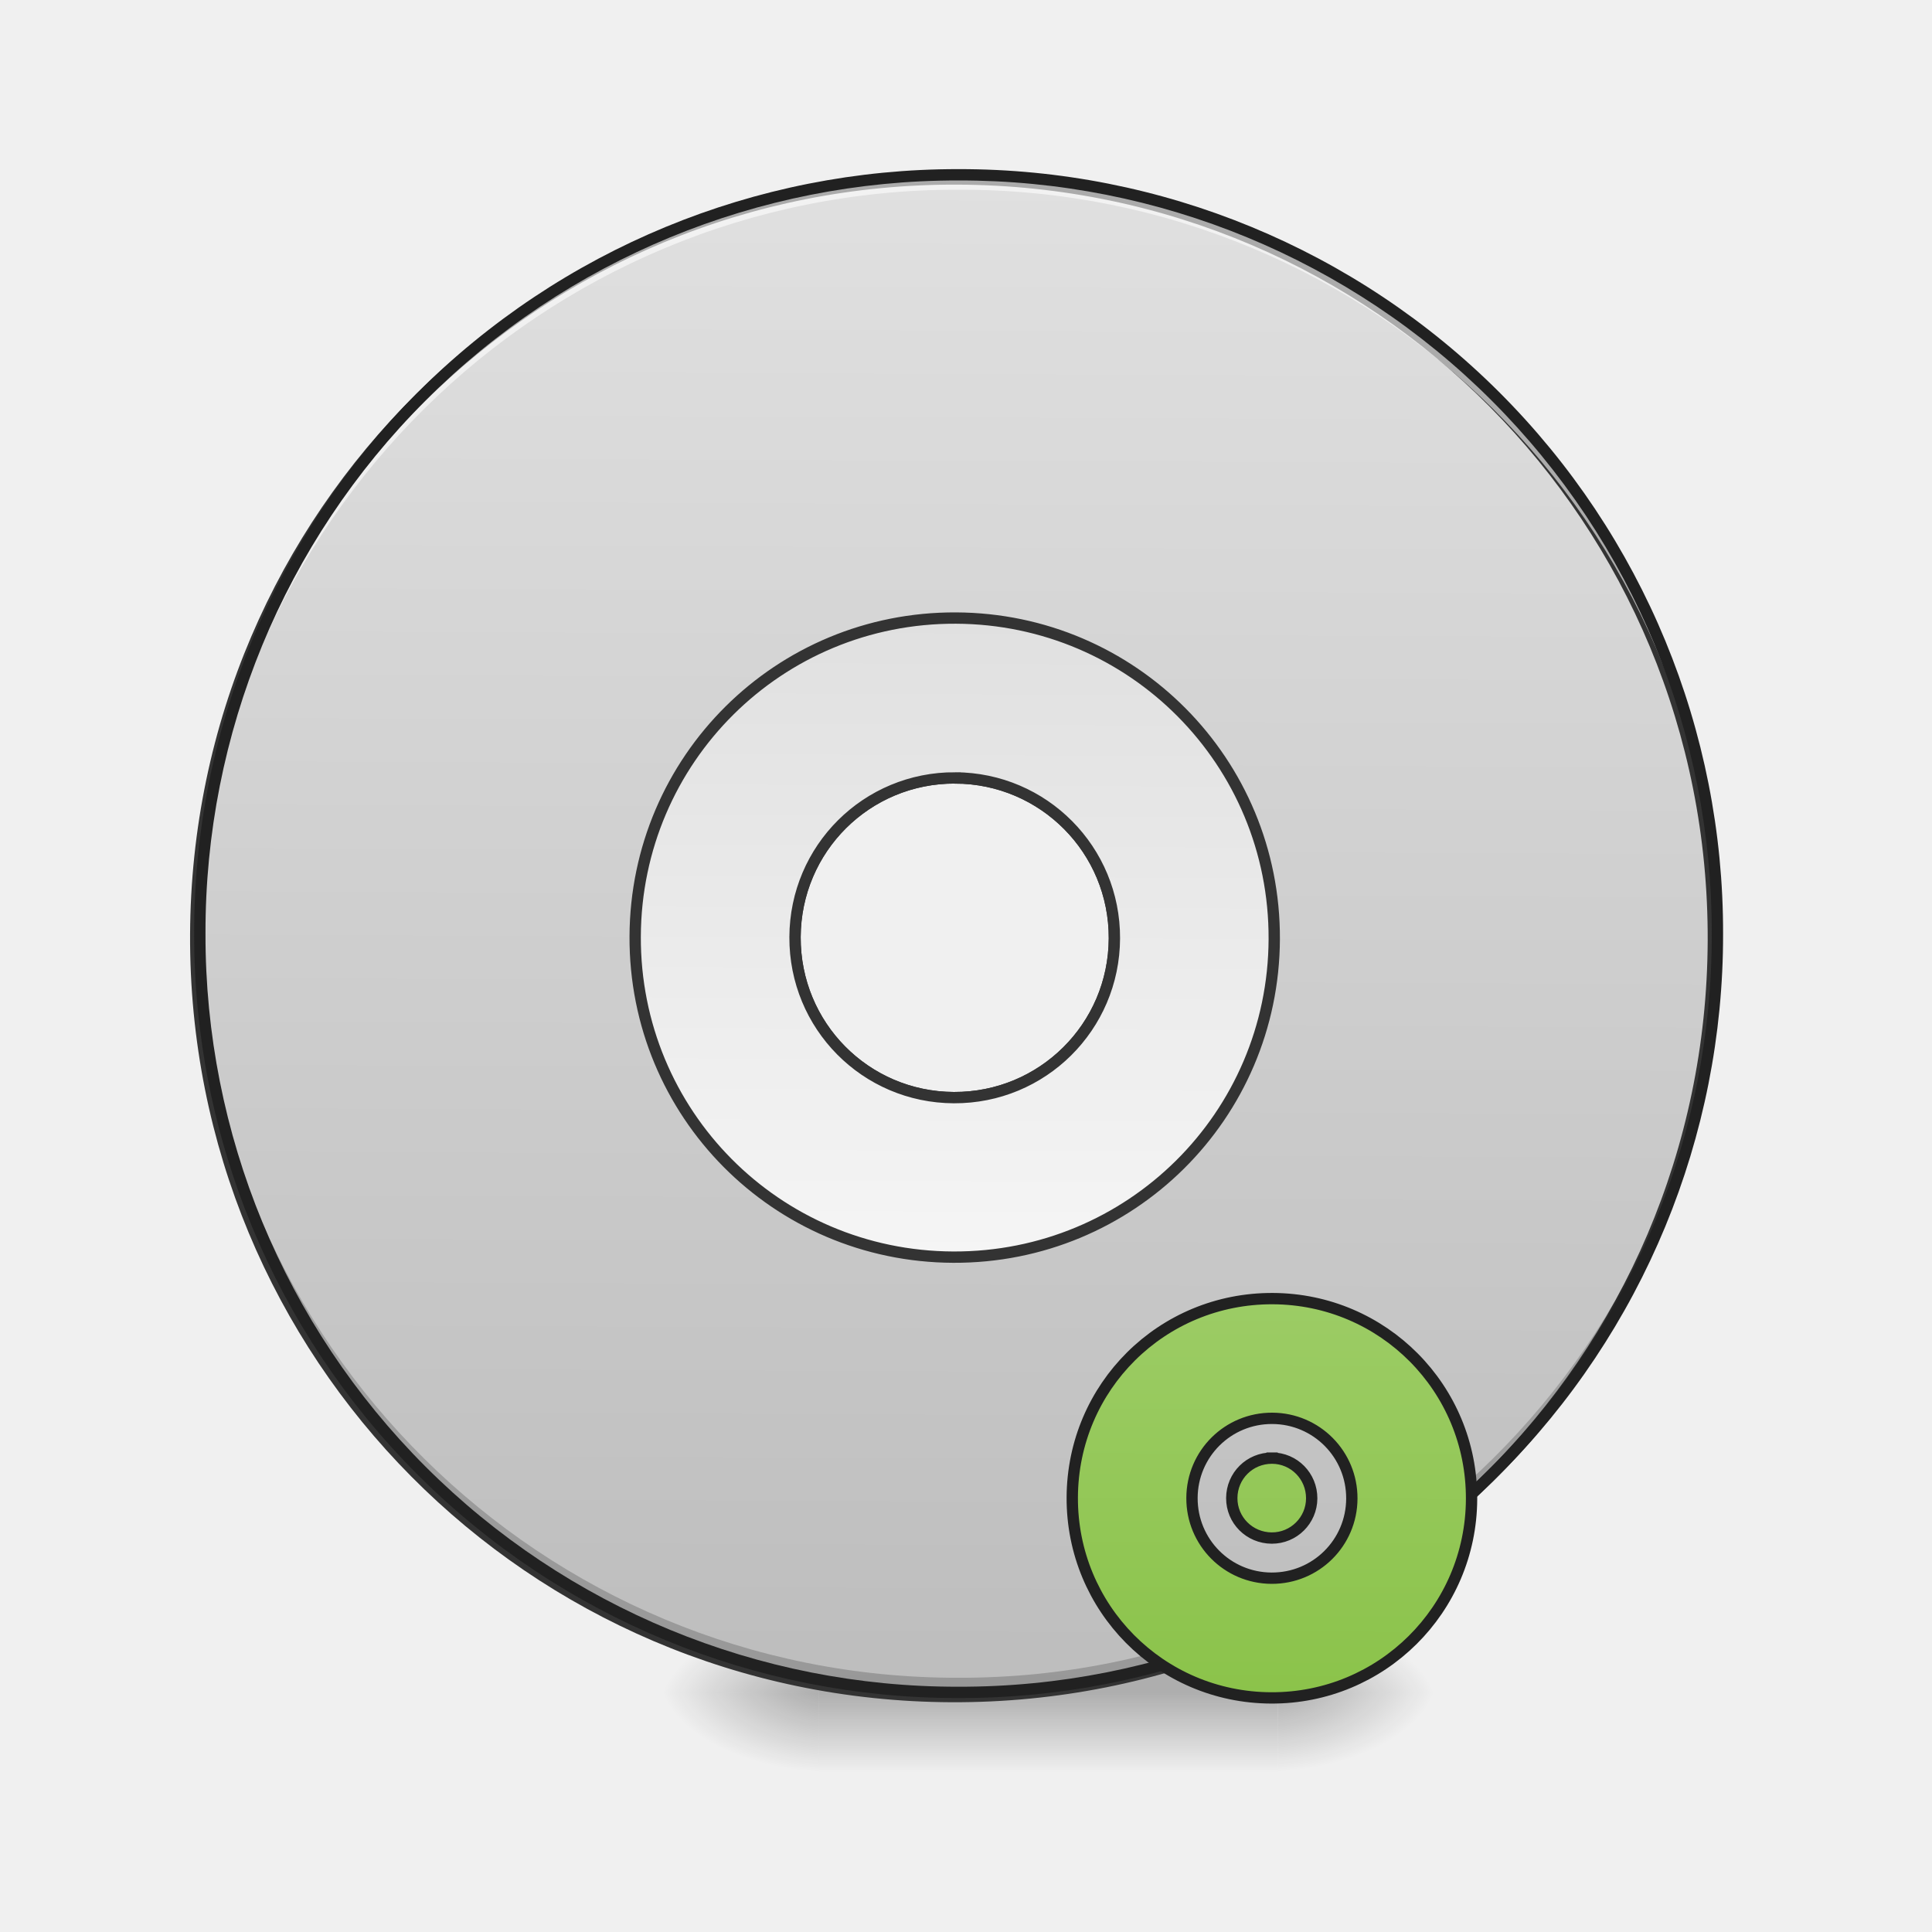
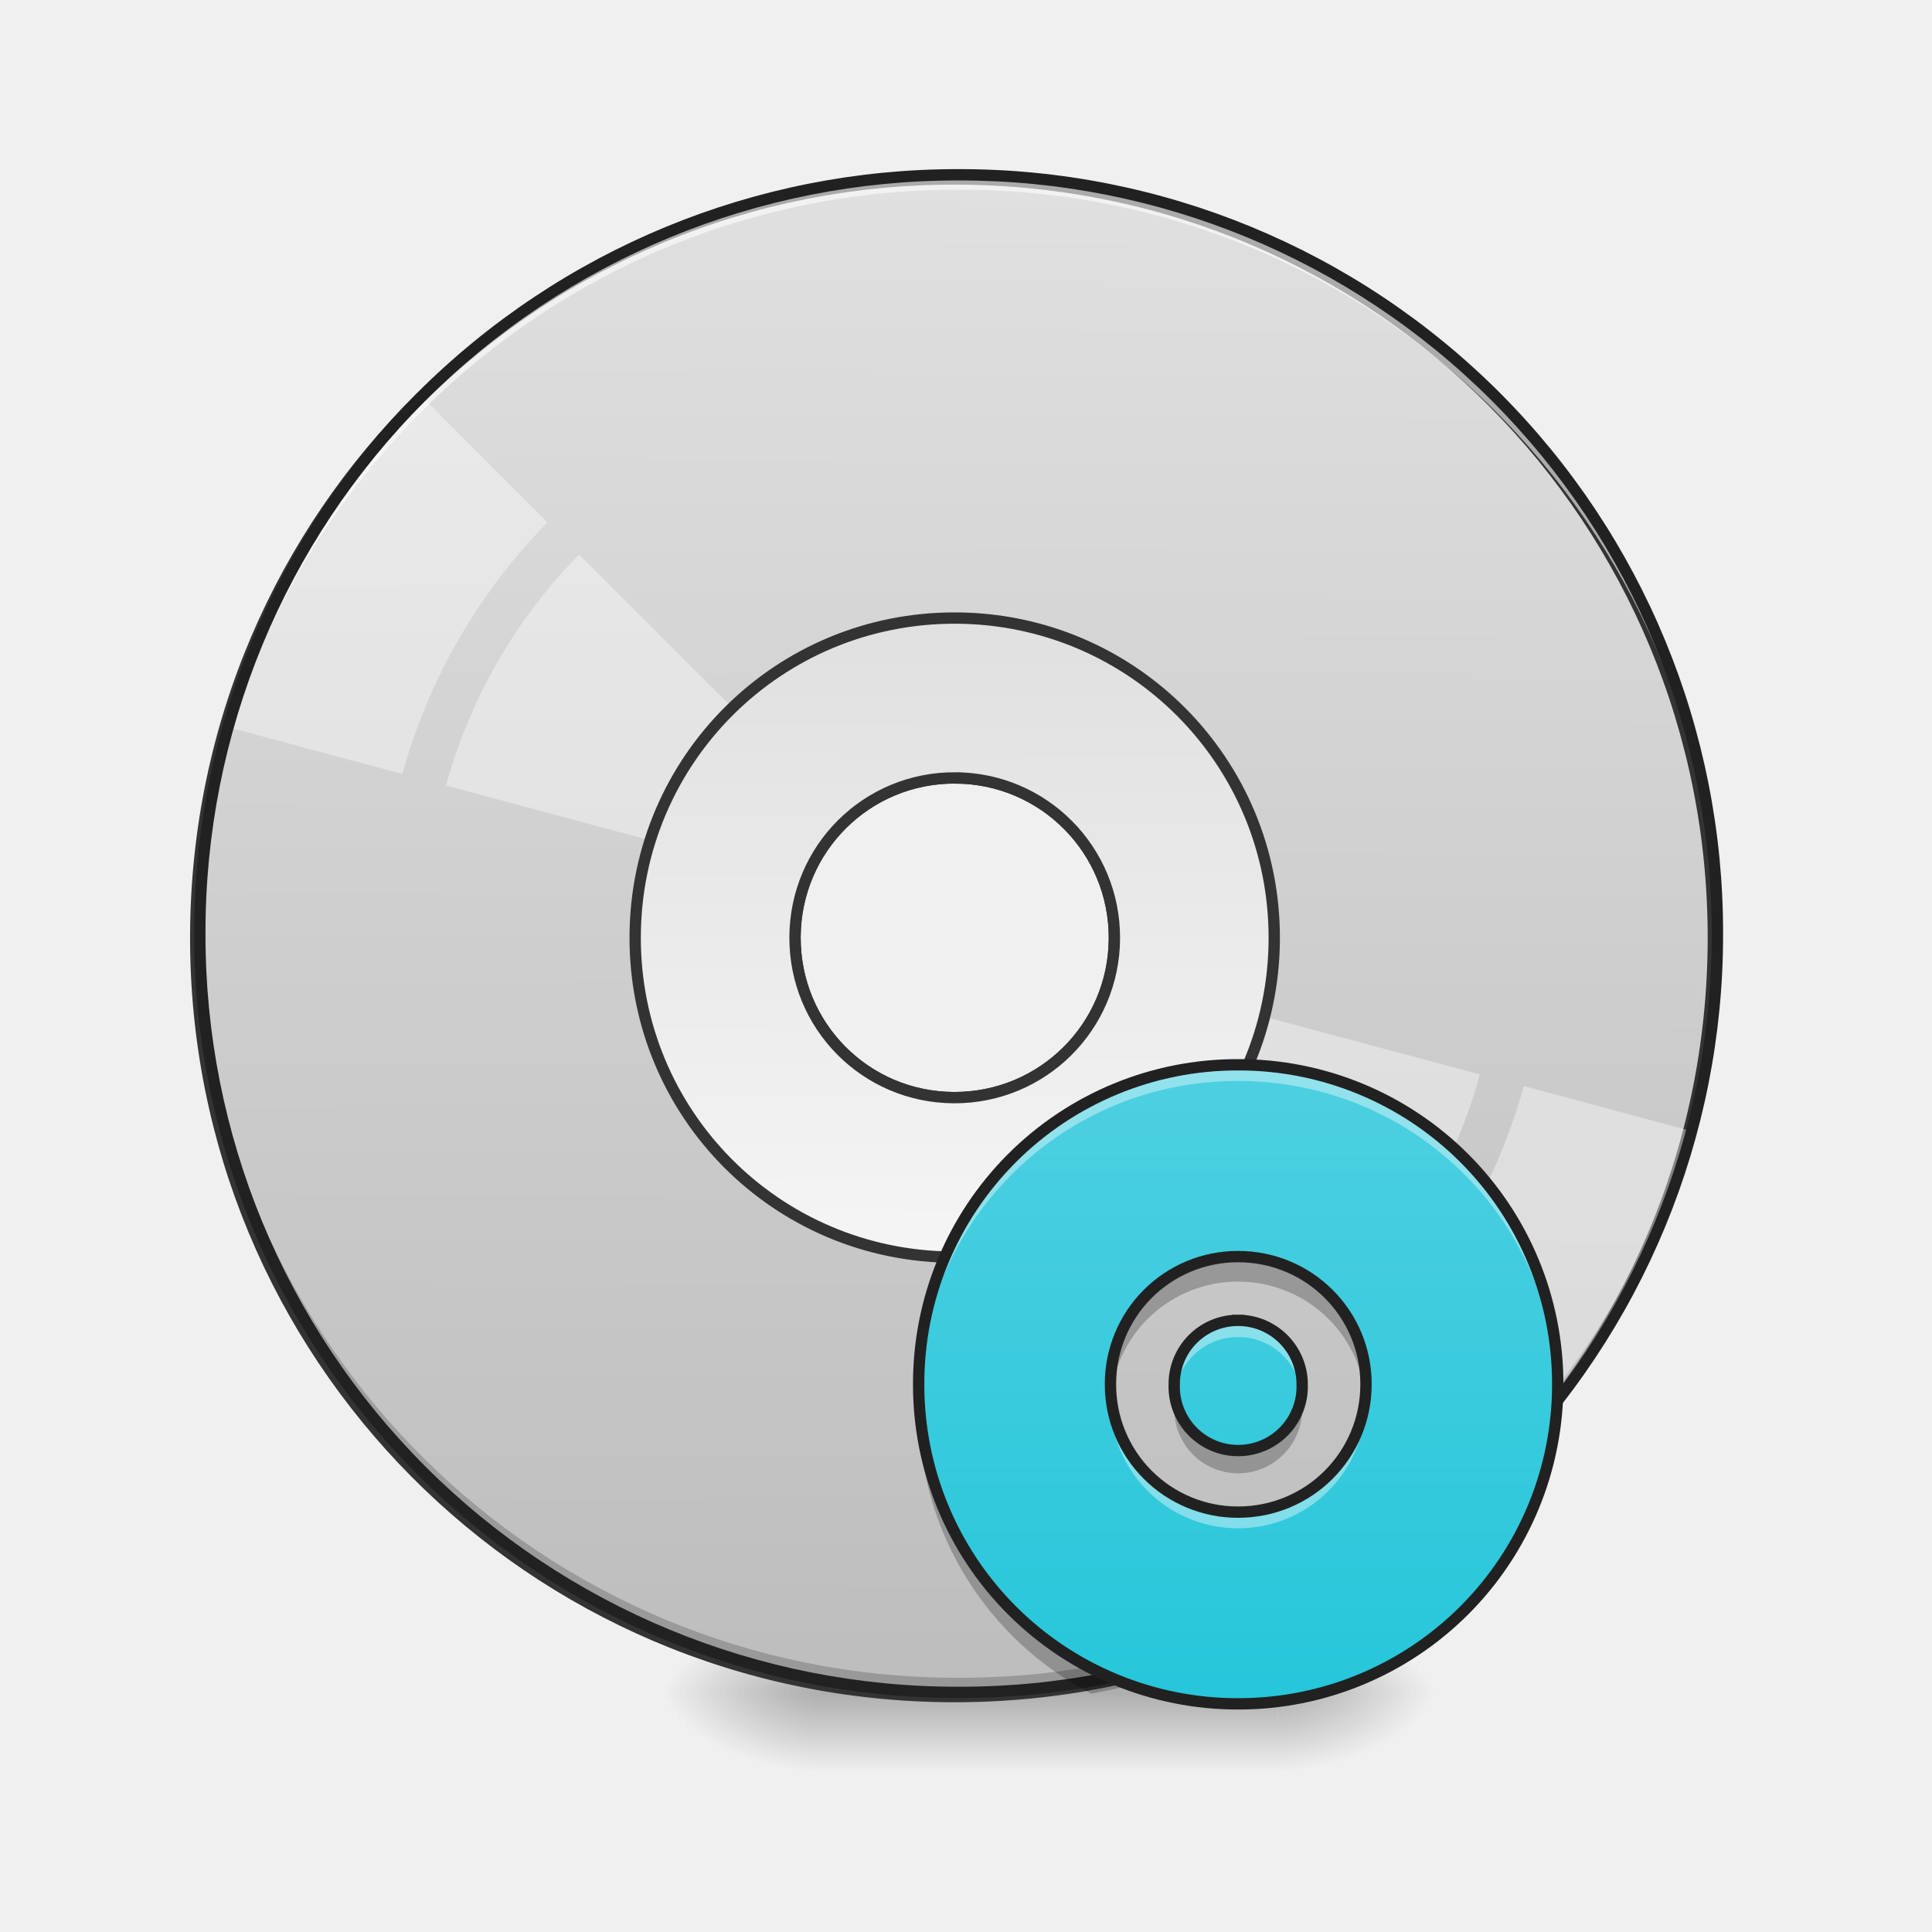
<svg xmlns="http://www.w3.org/2000/svg" width="22pt" height="22pt" viewBox="0 0 22 22">
  <defs>
    <radialGradient id="a" gradientUnits="userSpaceOnUse" cx="450.909" cy="189.579" fx="450.909" fy="189.579" r="21.167" gradientTransform="matrix(0 -.05372 -.09669 0 32.656 43.722)">
      <stop offset="0" stop-opacity=".314" />
      <stop offset=".222" stop-opacity=".275" />
      <stop offset="1" stop-opacity="0" />
    </radialGradient>
    <radialGradient id="b" gradientUnits="userSpaceOnUse" cx="450.909" cy="189.579" fx="450.909" fy="189.579" r="21.167" gradientTransform="matrix(0 .05372 .09669 0 -8.78 -5.175)">
      <stop offset="0" stop-opacity=".314" />
      <stop offset=".222" stop-opacity=".275" />
      <stop offset="1" stop-opacity="0" />
    </radialGradient>
    <radialGradient id="c" gradientUnits="userSpaceOnUse" cx="450.909" cy="189.579" fx="450.909" fy="189.579" r="21.167" gradientTransform="matrix(0 -.05372 .09669 0 -8.78 43.722)">
      <stop offset="0" stop-opacity=".314" />
      <stop offset=".222" stop-opacity=".275" />
      <stop offset="1" stop-opacity="0" />
    </radialGradient>
    <radialGradient id="d" gradientUnits="userSpaceOnUse" cx="450.909" cy="189.579" fx="450.909" fy="189.579" r="21.167" gradientTransform="matrix(0 .05372 -.09669 0 32.656 -5.175)">
      <stop offset="0" stop-opacity=".314" />
      <stop offset=".222" stop-opacity=".275" />
      <stop offset="1" stop-opacity="0" />
    </radialGradient>
    <linearGradient id="e" gradientUnits="userSpaceOnUse" x1="255.323" y1="233.5" x2="255.323" y2="254.667" gradientTransform="matrix(.00919 0 0 .04297 8.57 9.24)">
      <stop offset="0" stop-opacity=".275" />
      <stop offset="1" stop-opacity="0" />
    </linearGradient>
    <linearGradient id="f" gradientUnits="userSpaceOnUse" x1="254" y1="-168.667" x2="254" y2="233.5" gradientTransform="matrix(3.77953 0 0 3.77953 0 812.598)">
      <stop offset="0" stop-color="#e0e0e0" />
      <stop offset="1" stop-color="#bdbdbd" />
    </linearGradient>
    <linearGradient id="g" gradientUnits="userSpaceOnUse" x1="254" y1="117.083" x2="254" y2="-52.25" gradientTransform="matrix(3.77953 0 0 3.77953 0 812.598)">
      <stop offset="0" stop-color="#f5f5f5" />
      <stop offset="1" stop-color="#e0e0e0" />
    </linearGradient>
-     <linearGradient id="h" gradientUnits="userSpaceOnUse" x1="1280" y1="1695.118" x2="1280" y2="1295.118">
-       <stop offset="0" stop-color="#8bc34a" />
-       <stop offset="1" stop-color="#9ccc65" />
+     <linearGradient id="h" gradientUnits="userSpaceOnUse" x1="1280" y1="1695.118" x2="1280" y2="1295.118" gradientTransform="matrix(.0182 0 0 .0182 -9.187 -11.437)">
+       <stop offset="0" stop-color="#26c6da" />
+       <stop offset="1" stop-color="#4dd0e1" />
    </linearGradient>
  </defs>
  <path d="M14.555 19.273h1.816v-.91h-1.816zm0 0" fill="url(#a)" />
  <path d="M9.324 19.273h-1.82v.91h1.82zm0 0" fill="url(#b)" />
  <path d="M9.324 19.273h-1.82v-.91h1.82zm0 0" fill="url(#c)" />
  <path d="M14.555 19.273h1.816v.91h-1.816zm0 0" fill="url(#d)" />
  <path d="M9.324 19.047h5.23v1.137h-5.23zm0 0" fill="url(#e)" />
  <path d="M959.908 175.216c-420.861 0-759.956 338.75-759.956 759.956 0 420.862 339.095 759.956 759.956 759.956 421.206 0 759.956-339.094 759.956-759.956 0-421.205-338.75-759.956-759.956-759.956zm0 599.857c88.639 0 160.1 71.46 160.1 160.099s-71.461 160.1-160.1 160.1c-88.638 0-159.755-71.461-159.755-160.1s71.117-160.1 159.755-160.1zm0 0" transform="rotate(.24) scale(.01137)" fill="url(#f)" stroke-width="11.339" stroke-linecap="round" stroke="#333" />
  <path d="M10.914 19.273a8.624 8.624 0 0 1-8.64-8.64v-.086a8.624 8.624 0 0 0 8.64 8.558 8.62 8.62 0 0 0 8.64-8.558v.086a8.621 8.621 0 0 1-8.64 8.64zm0 0" fill-opacity=".196" />
+   <path d="M4.809 4.523A8.672 8.672 0 0 0 3.484 6.27a8.622 8.622 0 0 0-.851 2.02l1.949.523a6.59 6.59 0 0 1 1.652-2.864zm1.785 1.79a6.073 6.073 0 0 0-1.516 2.632l4.149 1.114c.039-.13.093-.254.164-.38.07-.12.152-.23.242-.327zm0 0" fill="#fff" fill-opacity=".392" />
  <path d="M10.914 1.992a8.621 8.621 0 0 0-8.64 8.64v.087a8.624 8.624 0 0 1 8.64-8.559 8.62 8.62 0 0 1 8.64 8.559v-.086c0-4.79-3.85-8.64-8.64-8.64zm0 0" fill="#fff" fill-opacity=".588" />
+   <path d="M12.703 11.125a1.855 1.855 0 0 1-.406.703l3.039 3.043a6.07 6.07 0 0 0 1.516-2.637zm4.649 1.242a6.585 6.585 0 0 1-1.653 2.863l1.426 1.426a8.705 8.705 0 0 0 2.172-3.766zm0 0" fill="#fff" fill-opacity=".392" />
  <path d="M10.914 1.926a8.686 8.686 0 0 0-8.703 8.707 8.686 8.686 0 0 0 8.703 8.703 8.686 8.686 0 0 0 8.707-8.703 8.687 8.687 0 0 0-8.707-8.707zm0 .129a8.557 8.557 0 0 1 8.578 8.578 8.556 8.556 0 0 1-8.578 8.574 8.556 8.556 0 0 1-8.574-8.574 8.556 8.556 0 0 1 8.574-8.578zm0 0" fill="#212121" />
  <path d="M959.908 614.974c-177.277 0-319.855 142.92-319.855 320.198 0 177.277 142.578 319.855 319.855 319.855 177.278 0 320.199-142.578 320.199-319.855 0-177.277-142.921-320.198-320.199-320.198zm0 160.099c88.639 0 160.1 71.46 160.1 160.099s-71.461 160.1-160.1 160.1c-88.638 0-159.755-71.461-159.755-160.1s71.117-160.1 159.755-160.1zm0 0" transform="rotate(.24) scale(.01137)" fill="url(#g)" stroke-width="11.339" stroke-linecap="round" stroke="#333" />
-   <path d="M1280.107 1295.224c-110.97 0-199.952 88.982-199.952 199.952 0 110.626 88.982 199.952 199.952 199.952 110.626 0 199.952-89.326 199.952-199.952 0-110.97-89.326-199.952-199.952-199.952zm0 119.902c44.32 0 80.05 35.73 80.05 80.05s-35.73 80.05-80.05 80.05-80.05-35.73-80.05-80.05 35.73-80.05 80.05-80.05zm0 39.853c-22.332 0-40.197 17.865-40.197 40.197 0 21.988 17.865 39.853 40.197 39.853 21.988 0 39.853-17.865 39.853-39.853 0-22.332-17.865-40.197-39.853-40.197zm0 0" transform="rotate(.24) scale(.01137)" fill="url(#h)" stroke-width="11.339" stroke-linecap="square" stroke-linejoin="bevel" stroke="#212121" />
+   <path d="M14.098 12.125a3.628 3.628 0 0 0-3.637 3.637 3.631 3.631 0 0 0 3.637 3.64 3.634 3.634 0 0 0 3.64-3.64 3.631 3.631 0 0 0-3.64-3.637zm0 2.184c.808 0 1.457.648 1.457 1.453 0 .808-.649 1.457-1.457 1.457a1.451 1.451 0 0 1-1.453-1.457 1.45 1.45 0 0 1 1.453-1.453zm0 .726a.725.725 0 0 0-.727.727.729.729 0 1 0 1.457 0 .729.729 0 0 0-.73-.727zm0 0" fill="url(#h)" />
+   <path d="M14.098 12.125a3.628 3.628 0 0 0-3.637 3.637v.09a3.629 3.629 0 0 1 3.637-3.543c1.984 0 3.59 1.57 3.636 3.543.004-.032.004-.059.004-.09a3.631 3.631 0 0 0-3.64-3.637zm0 2.91a.725.725 0 0 0-.72.82.727.727 0 0 1 1.441 0 .729.729 0 0 0-.723-.82zm-1.446.895c-.004.054-.007.11-.007.164v.093c.003-.027.003-.05.007-.074.082.727.696 1.29 1.446 1.29s1.363-.563 1.445-1.29c.004.024.008.047.008.075.004-.032.004-.063.004-.094 0-.055-.004-.11-.012-.164a1.452 1.452 0 0 1-1.445 1.289c-.75 0-1.364-.563-1.446-1.29zm0 0" fill="#fff" fill-opacity=".392" />
+   <path d="M14.098 14.309a1.45 1.45 0 0 0-1.453 1.453c0 .047 0 .097.003.144a1.455 1.455 0 0 1 1.45-1.312c.757 0 1.379.574 1.449 1.312a1.451 1.451 0 0 0-1.45-1.598zm-3.633 1.597c-.004.047-.004.094-.004.14 0 1.415.797 2.634 1.965 3.24.152-.028.304-.06.453-.095a3.625 3.625 0 0 1-2.414-3.285zm7.27 0c-.005.067-.008.137-.016.203.008-.004.011-.011.02-.02v-.042c0-.047-.005-.094-.005-.14zm-4.348 0a.726.726 0 0 0 .71.871.73.73 0 0 0 .731-.73c0-.047-.008-.094-.015-.14a.726.726 0 0 1-1.426 0zm0 0" fill-opacity=".235" />
+   <path d="M14.098 12.125a3.628 3.628 0 0 0-3.637 3.637 3.631 3.631 0 0 0 3.637 3.64 3.634 3.634 0 0 0 3.64-3.64 3.631 3.631 0 0 0-3.64-3.637zm0 2.184c.808 0 1.457.648 1.457 1.453 0 .808-.649 1.457-1.457 1.457a1.451 1.451 0 0 1-1.453-1.457 1.45 1.45 0 0 1 1.453-1.453zm0 .726a.725.725 0 0 0-.727.727.729.729 0 1 0 1.457 0 .729.729 0 0 0-.73-.727zm0 0" fill="none" stroke-width=".129" stroke-linecap="square" stroke-linejoin="bevel" stroke="#212121" />
</svg>
